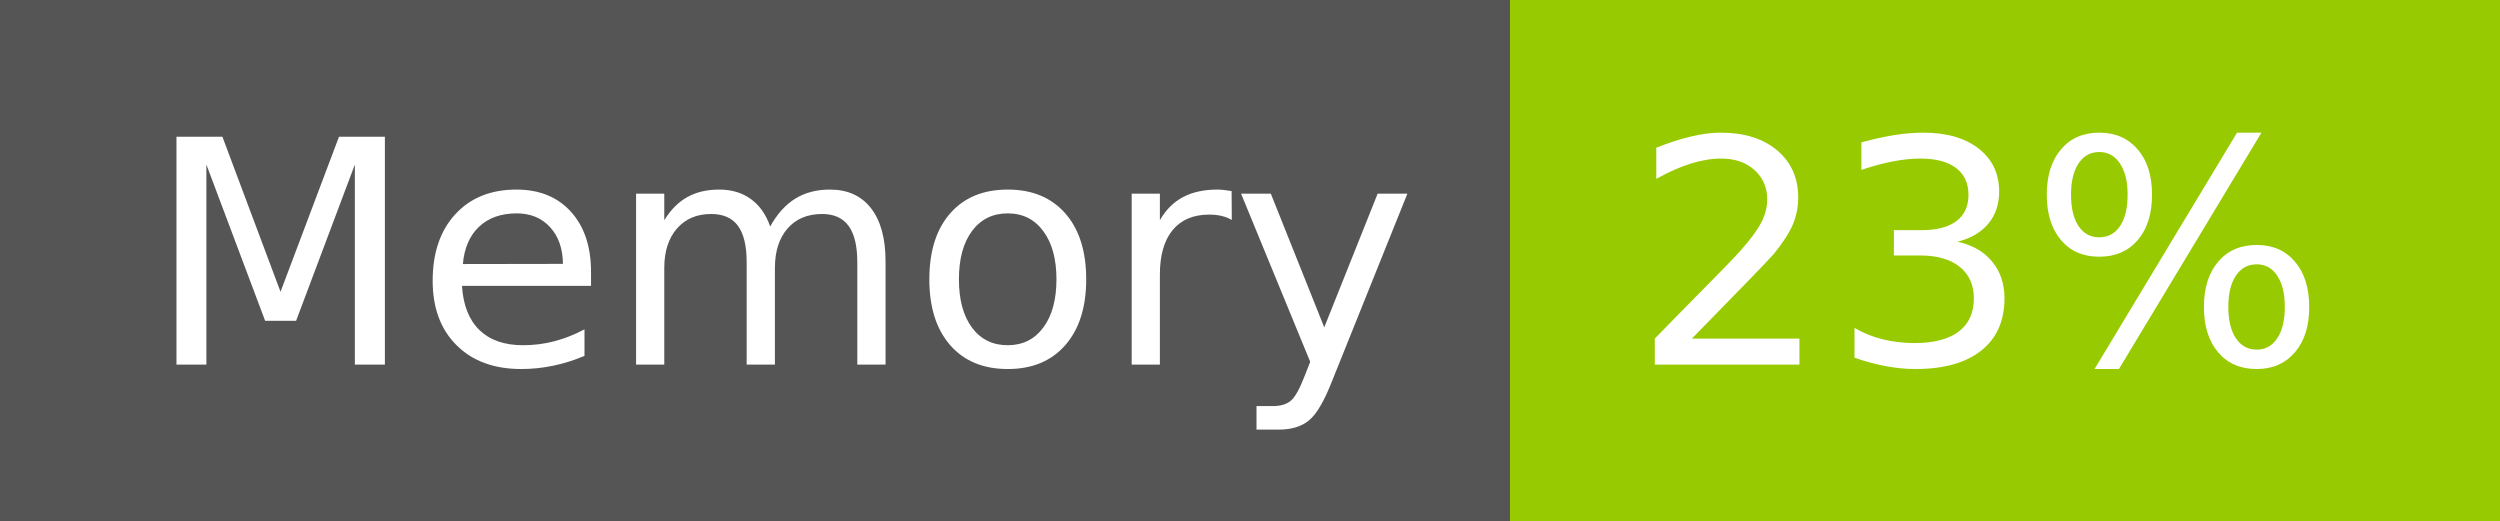
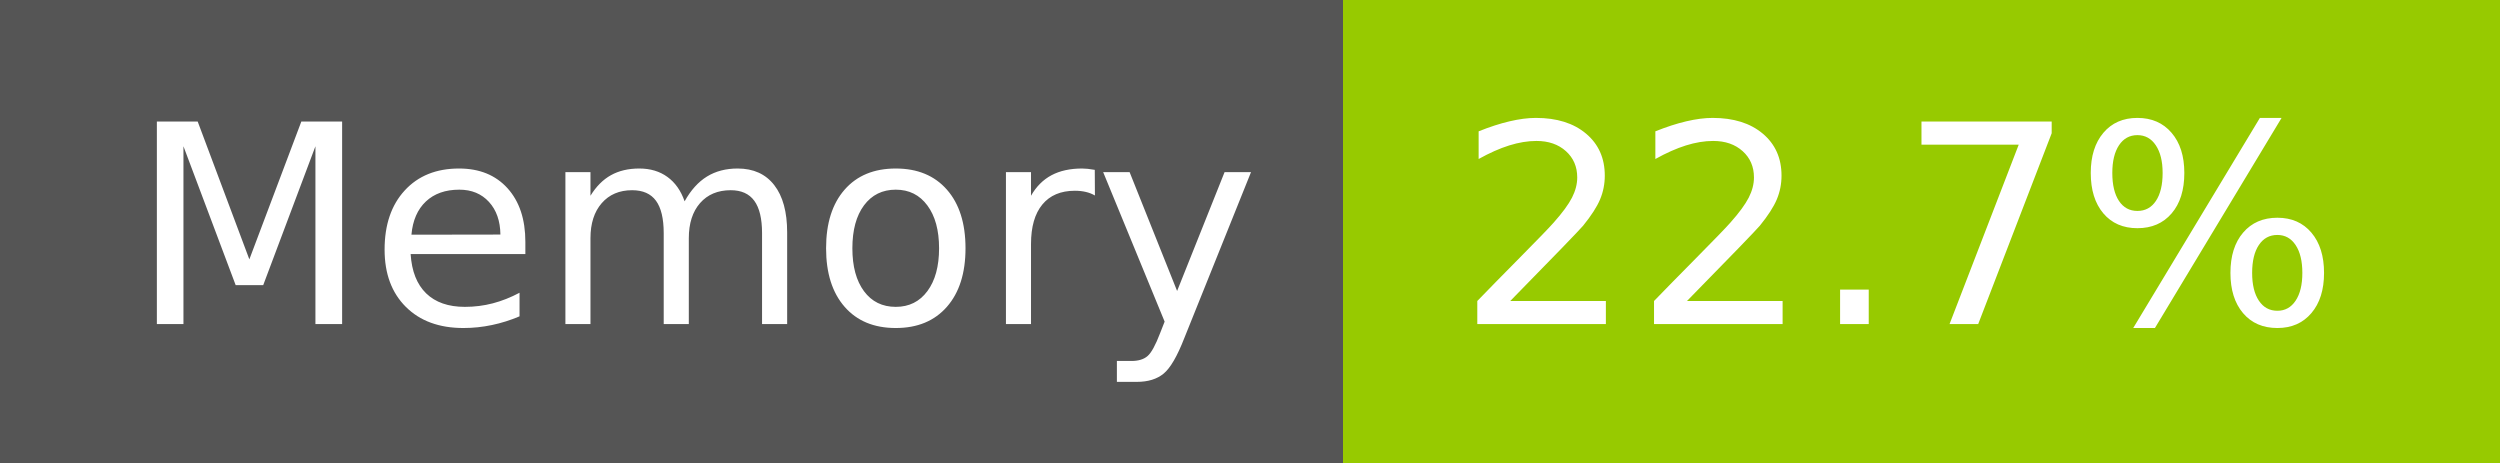
- <svg xmlns="http://www.w3.org/2000/svg" width="96" height="20" role="img" aria-label="Memory: 23%">
+ <svg xmlns="http://www.w3.org/2000/svg" width="108" height="20" role="img" aria-label="Memory: 22.7%">
  <g shape-rendering="crispEdges">
    <rect width="58" height="20" fill="#555" />
-     <rect x="58" width="38" height="20" fill="#97ca00" />
+     <rect x="58" width="50" height="20" fill="#97ca00" />
  </g>
  <g fill="#fff" text-anchor="middle" font-family="Verdana,Geneva,DejaVu Sans,sans-serif" text-rendering="geometricPrecision" font-size="120">
    <text x="300" y="140" transform="scale(.1)" fill="#fff" textLength="466">Memory</text>
-     <text x="760" y="140" transform="scale(.1)" fill="#fff" textLength="276">23%</text>
+     <text x="820" y="140" transform="scale(.1)" fill="#fff" textLength="390">22.7%</text>
  </g>
</svg>
